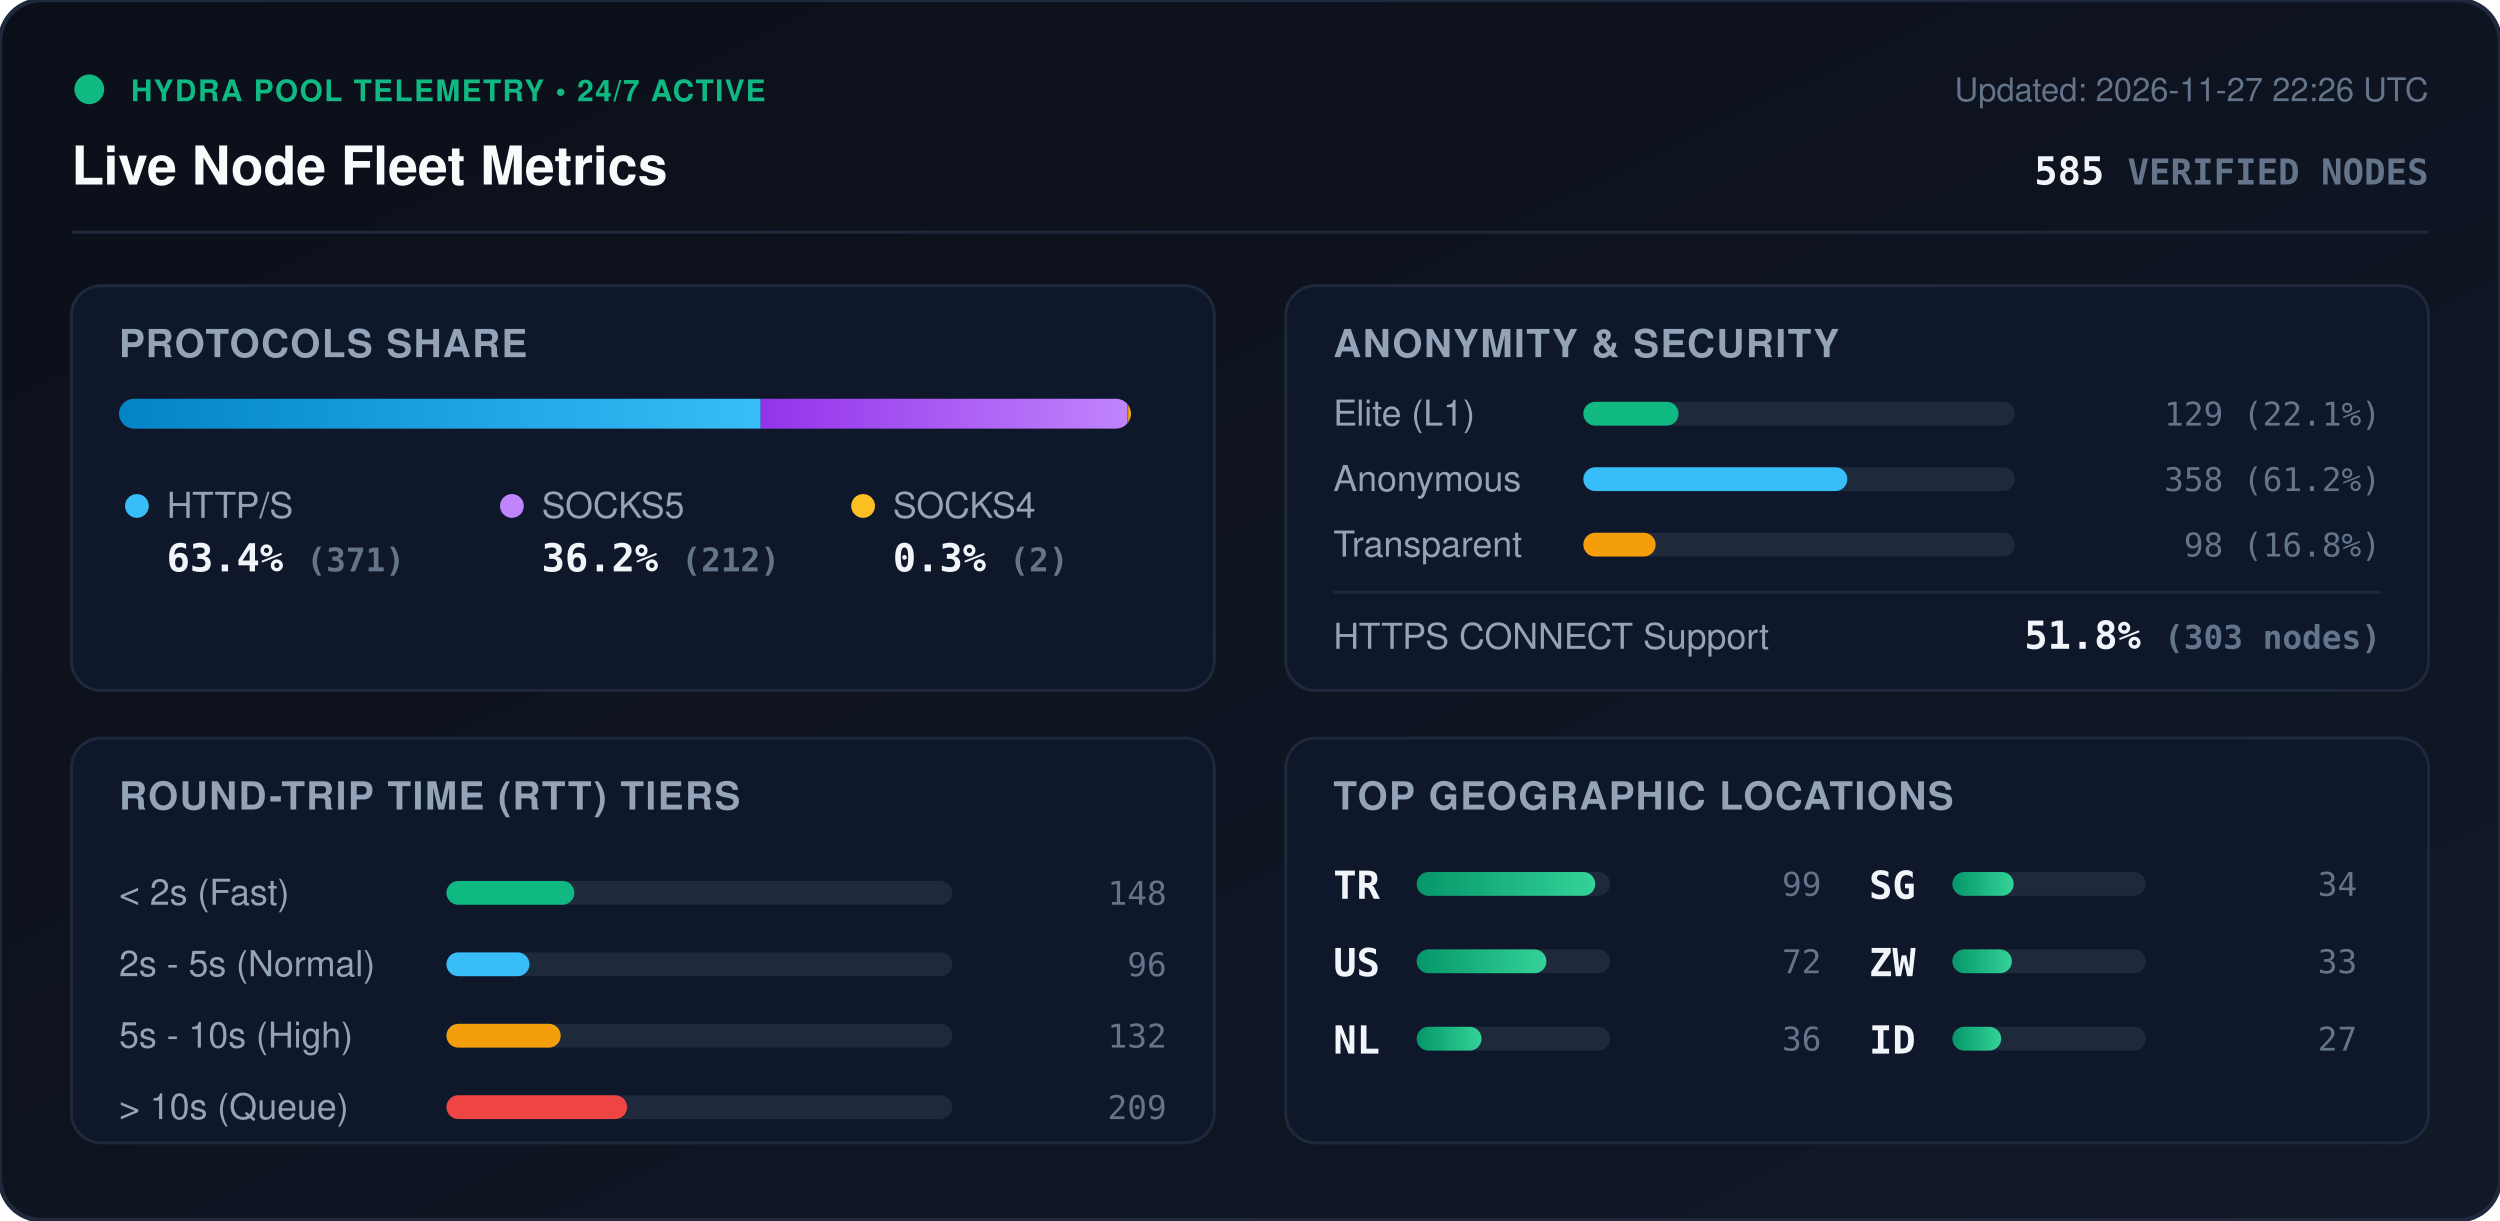
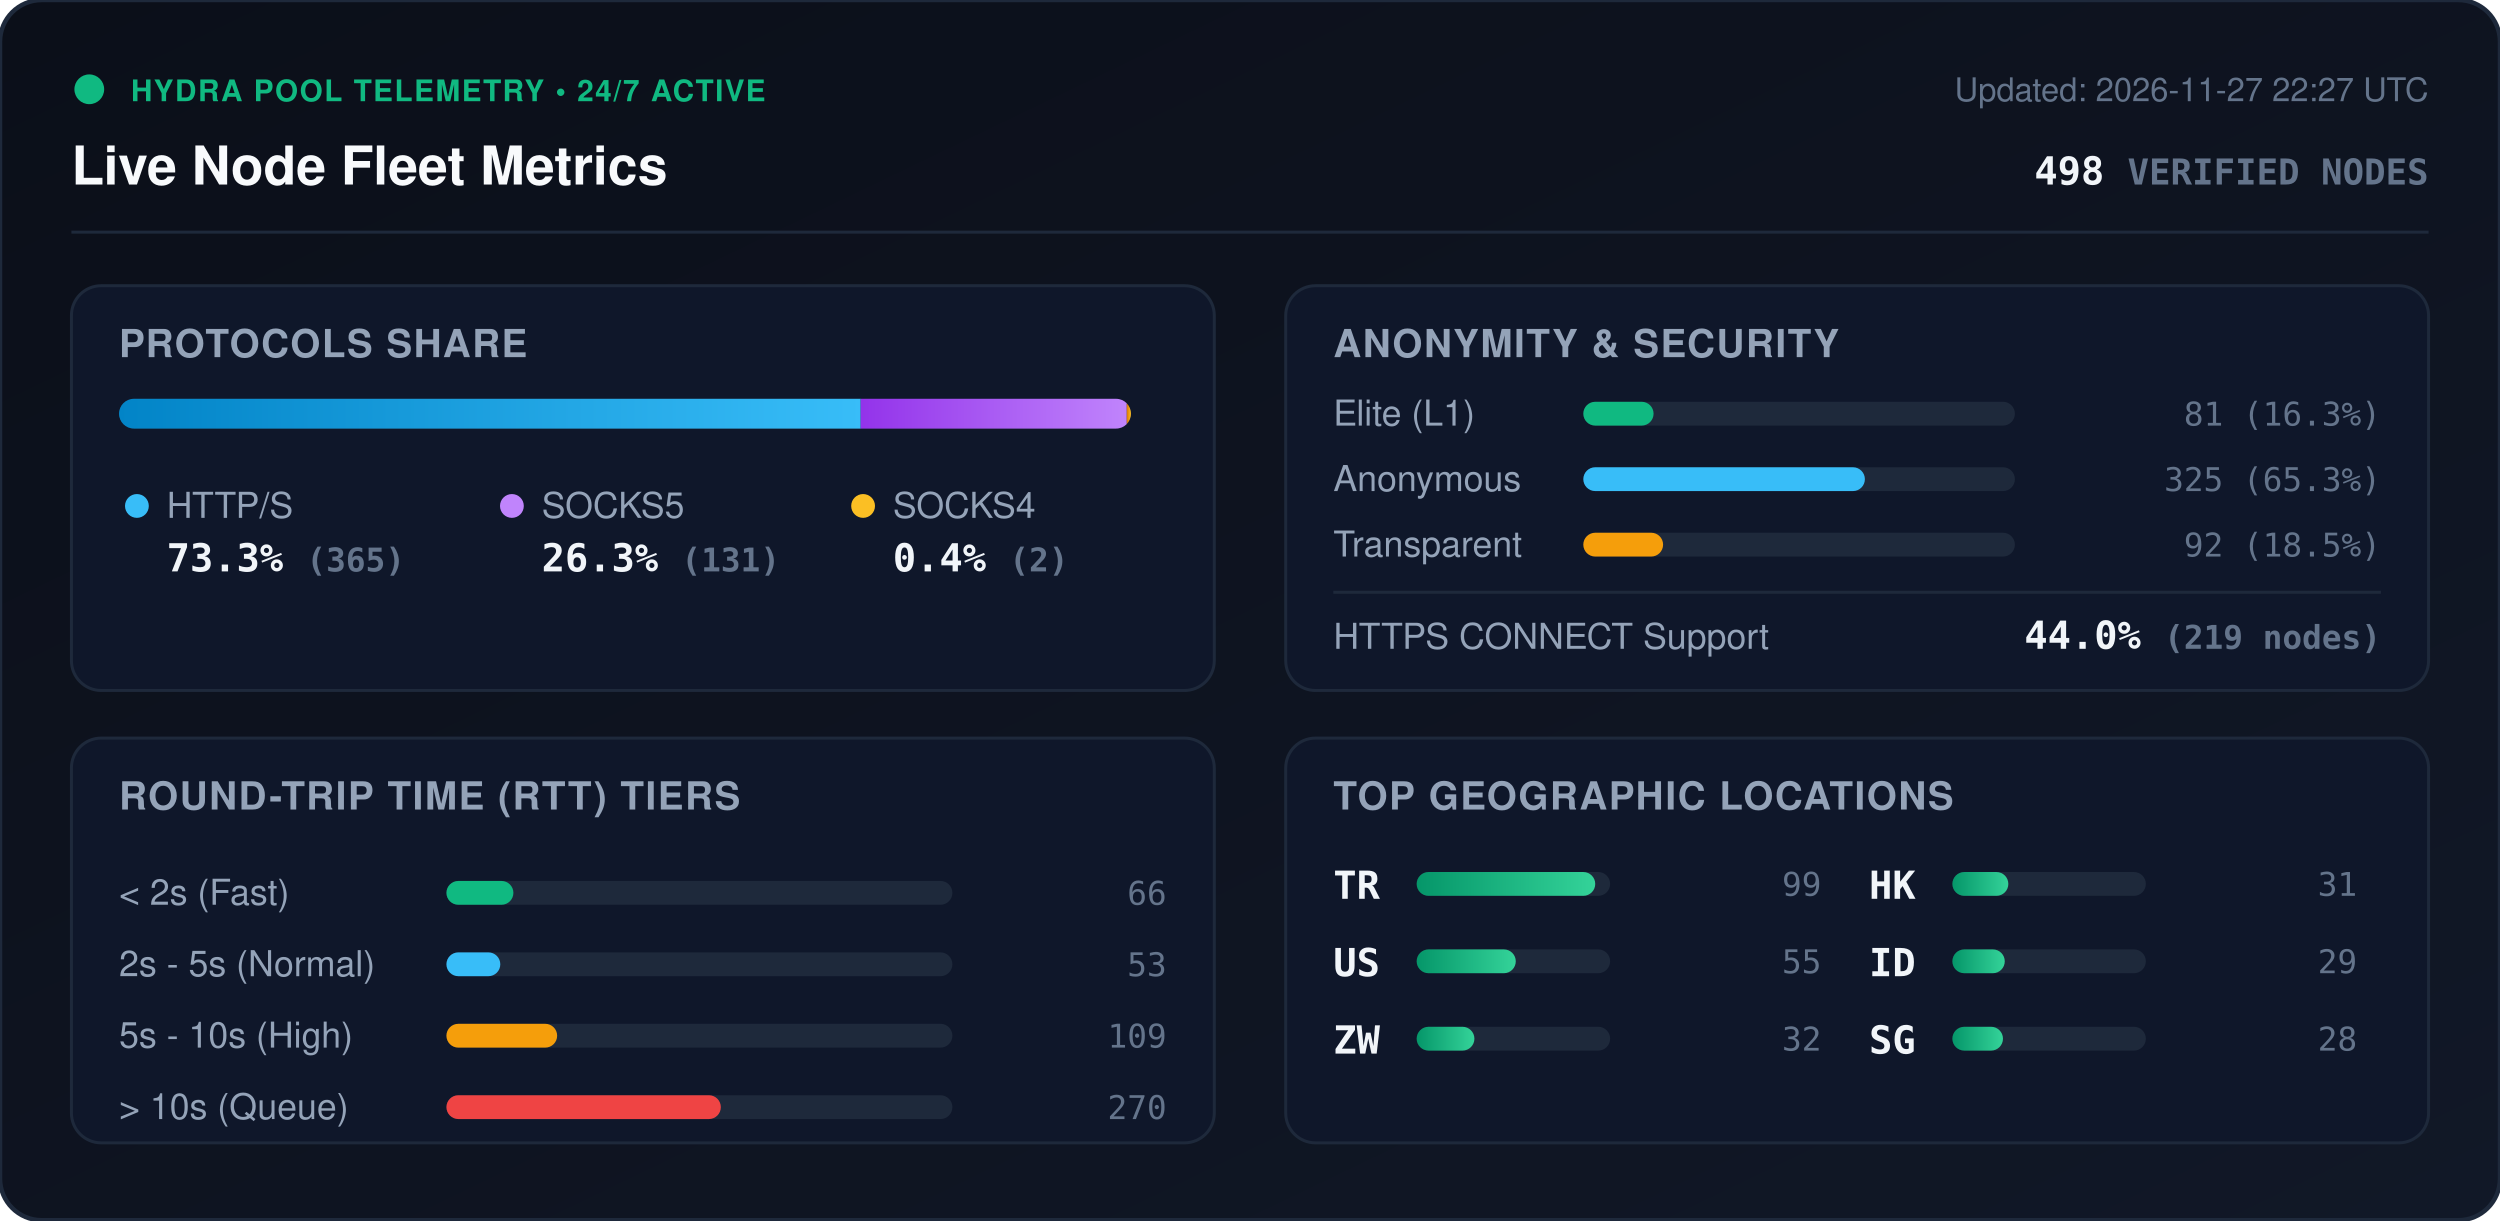
<svg xmlns="http://www.w3.org/2000/svg" viewBox="0 0 840 410" width="840" height="410" style="max-width: 100%; height: auto;">
  <defs>
    <linearGradient id="bg" x1="0%" y1="0%" x2="100%" y2="100%">
      <stop offset="0%" stop-color="#0b0f19" />
      <stop offset="100%" stop-color="#111827" />
    </linearGradient>
    <linearGradient id="bar-http" x1="0%" y1="0%" x2="100%" y2="0%">
      <stop offset="0%" stop-color="#0284c7" />
      <stop offset="100%" stop-color="#38bdf8" />
    </linearGradient>
    <linearGradient id="bar-socks5" x1="0%" y1="0%" x2="100%" y2="0%">
      <stop offset="0%" stop-color="#9333ea" />
      <stop offset="100%" stop-color="#c084fc" />
    </linearGradient>
    <linearGradient id="bar-socks4" x1="0%" y1="0%" x2="100%" y2="0%">
      <stop offset="0%" stop-color="#d97706" />
      <stop offset="100%" stop-color="#fbbf24" />
    </linearGradient>
    <linearGradient id="bar-green" x1="0%" y1="0%" x2="100%" y2="0%">
      <stop offset="0%" stop-color="#059669" />
      <stop offset="100%" stop-color="#34d399" />
    </linearGradient>
    <clipPath id="prog-track-clip">
      <rect width="340.0" height="10" rx="5" />
    </clipPath>
    <style>
      .title { font: 700 18px -apple-system, BlinkMacSystemFont, 'Segoe UI', Helvetica, Arial, sans-serif; fill: #f8fafc; }
      .sub { font: 500 11px -apple-system, BlinkMacSystemFont, 'Segoe UI', Helvetica, Arial, sans-serif; fill: #64748b; }
      .section-hdr { font: 600 13px -apple-system, BlinkMacSystemFont, 'Segoe UI', Helvetica, Arial, sans-serif; fill: #94a3b8; letter-spacing: 0.5px; }
      .metric-val { font: 700 13px -apple-system, BlinkMacSystemFont, 'Segoe UI', Helvetica, Arial, sans-serif; fill: #f1f5f9; }
      .metric-lbl { font: 500 12px -apple-system, BlinkMacSystemFont, 'Segoe UI', Helvetica, Arial, sans-serif; fill: #94a3b8; }
      .badge-txt { font: 700 10px -apple-system, BlinkMacSystemFont, 'Segoe UI', Helvetica, Arial, sans-serif; fill: #10b981; letter-spacing: 0.5px; }
      .mono { font-family: ui-monospace, SFMono-Regular, Menlo, Monaco, Consolas, monospace; }
      .pulse { animation: beacon 2s infinite ease-in-out; }
      @keyframes beacon { 0%, 100% { opacity: 1; } 50% { opacity: 0.35; } }
    </style>
  </defs>
  <rect width="840" height="410" rx="14" fill="url(#bg)" stroke="#1e293b" stroke-width="1.5" />
  <g transform="translate(24, 24)">
    <circle cx="6" cy="6" r="5" fill="#10b981" class="pulse" />
    <text x="20" y="10" class="badge-txt">HYDRA POOL TELEMETRY • 24/7 ACTIVE</text>
    <text x="0" y="38" class="title">Live Node Fleet Metrics</text>
-     <text x="792" y="10" text-anchor="end" class="sub">Updated: 2026-11-27 22:26 UTC</text>
-     <text x="792" y="38" text-anchor="end" class="metric-val mono" fill="#38bdf8">585 <tspan font-size="12" fill="#64748b">VERIFIED NODES</tspan>
+     <text x="792" y="10" text-anchor="end" class="sub">Updated: 2026-11-27 22:27 UTC</text>
+     <text x="792" y="38" text-anchor="end" class="metric-val mono" fill="#38bdf8">498 <tspan font-size="12" fill="#64748b">VERIFIED NODES</tspan>
    </text>
  </g>
  <line x1="24" y1="78" x2="816" y2="78" stroke="#1e293b" stroke-width="1" />
  <g transform="translate(24, 96)">
    <rect width="384" height="136" rx="10" fill="#0f172a" stroke="#1e293b" />
    <text x="16" y="24" class="section-hdr">PROTOCOLS SHARE</text>
    <g transform="translate(16, 38)">
      <rect width="340.0" height="10" rx="5" fill="#1e293b" />
      <g clip-path="url(#prog-track-clip)">
-         <rect x="0" width="215.6" height="10" fill="url(#bar-http)" />
-         <rect x="215.6" width="123.2" height="10" fill="url(#bar-socks5)" />
-         <rect x="338.8" width="1.2" height="10" fill="url(#bar-socks4)" />
+         <rect x="0" width="249.2" height="10" fill="url(#bar-http)" />
+         <rect x="249.2" width="89.4" height="10" fill="url(#bar-socks5)" />
+         <rect x="338.6" width="1.4" height="10" fill="url(#bar-socks4)" />
      </g>
    </g>
    <g transform="translate(16, 68)">
      <circle cx="6" cy="6" r="4" fill="#38bdf8" />
      <text x="16" y="10" class="metric-lbl">HTTP/S</text>
-       <text x="16" y="28" class="metric-val mono">63.4% <tspan font-size="11" fill="#64748b">(371)</tspan>
+       <text x="16" y="28" class="metric-val mono">73.3% <tspan font-size="11" fill="#64748b">(365)</tspan>
      </text>
      <circle cx="132" cy="6" r="4" fill="#c084fc" />
      <text x="142" y="10" class="metric-lbl">SOCKS5</text>
-       <text x="142" y="28" class="metric-val mono">36.2% <tspan font-size="11" fill="#64748b">(212)</tspan>
+       <text x="142" y="28" class="metric-val mono">26.3% <tspan font-size="11" fill="#64748b">(131)</tspan>
      </text>
      <circle cx="250" cy="6" r="4" fill="#fbbf24" />
      <text x="260" y="10" class="metric-lbl">SOCKS4</text>
-       <text x="260" y="28" class="metric-val mono">0.3% <tspan font-size="11" fill="#64748b">(2)</tspan>
+       <text x="260" y="28" class="metric-val mono">0.4% <tspan font-size="11" fill="#64748b">(2)</tspan>
      </text>
    </g>
  </g>
  <g transform="translate(432, 96)">
    <rect width="384" height="136" rx="10" fill="#0f172a" stroke="#1e293b" />
    <text x="16" y="24" class="section-hdr">ANONYMITY &amp; SECURITY</text>
    <text x="16" y="47" class="metric-lbl">Elite (L1)</text>
    <rect x="100" y="39" width="145.0" height="8" rx="4" fill="#1e293b" />
-     <rect x="100" y="39" width="32.0" height="8" rx="4" fill="#10b981" />
-     <text x="368" y="47" text-anchor="end" class="mono sub" fill="#e2e8f0">129 (22.1%)</text>
+     <rect x="100" y="39" width="23.6" height="8" rx="4" fill="#10b981" />
+     <text x="368" y="47" text-anchor="end" class="mono sub" fill="#e2e8f0">81 (16.3%)</text>
    <text x="16" y="69" class="metric-lbl">Anonymous</text>
    <rect x="100" y="61" width="145.0" height="8" rx="4" fill="#1e293b" />
-     <rect x="100" y="61" width="88.7" height="8" rx="4" fill="#38bdf8" />
-     <text x="368" y="69" text-anchor="end" class="mono sub" fill="#e2e8f0">358 (61.2%)</text>
+     <rect x="100" y="61" width="94.6" height="8" rx="4" fill="#38bdf8" />
+     <text x="368" y="69" text-anchor="end" class="mono sub" fill="#e2e8f0">325 (65.3%)</text>
    <text x="16" y="91" class="metric-lbl">Transparent</text>
    <rect x="100" y="83" width="145.0" height="8" rx="4" fill="#1e293b" />
-     <rect x="100" y="83" width="24.3" height="8" rx="4" fill="#f59e0b" />
-     <text x="368" y="91" text-anchor="end" class="mono sub" fill="#e2e8f0">98 (16.8%)</text>
+     <rect x="100" y="83" width="26.8" height="8" rx="4" fill="#f59e0b" />
+     <text x="368" y="91" text-anchor="end" class="mono sub" fill="#e2e8f0">92 (18.5%)</text>
    <line x1="16" y1="103" x2="368" y2="103" stroke="#1e293b" stroke-width="1" />
    <text x="16" y="122" class="metric-lbl">HTTPS CONNECT Support</text>
-     <text x="368" y="122" text-anchor="end" class="metric-val mono" fill="#34d399">51.8% <tspan font-size="11" fill="#64748b">(303 nodes)</tspan>
+     <text x="368" y="122" text-anchor="end" class="metric-val mono" fill="#34d399">44.0% <tspan font-size="11" fill="#64748b">(219 nodes)</tspan>
    </text>
  </g>
  <g transform="translate(24, 248)">
    <rect width="384" height="136" rx="10" fill="#0f172a" stroke="#1e293b" />
    <text x="16" y="24" class="section-hdr">ROUND-TRIP TIME (RTT) TIERS</text>
    <g transform="translate(16, 42)">
      <text x="0" y="14" class="metric-lbl">&lt; 2s (Fast)</text>
      <rect x="110" y="6" width="170" height="8" rx="4" fill="#1e293b" />
-       <rect x="110" y="6" width="43.0" height="8" rx="4" fill="#10b981" />
-       <text x="352" y="14" text-anchor="end" class="mono sub">148</text>
+       <rect x="110" y="6" width="22.5" height="8" rx="4" fill="#10b981" />
+       <text x="352" y="14" text-anchor="end" class="mono sub">66</text>
      <text x="0" y="38" class="metric-lbl">2s - 5s (Normal)</text>
      <rect x="110" y="30" width="170" height="8" rx="4" fill="#1e293b" />
-       <rect x="110" y="30" width="27.9" height="8" rx="4" fill="#38bdf8" />
-       <text x="352" y="38" text-anchor="end" class="mono sub">96</text>
+       <rect x="110" y="30" width="18.1" height="8" rx="4" fill="#38bdf8" />
+       <text x="352" y="38" text-anchor="end" class="mono sub">53</text>
      <text x="0" y="62" class="metric-lbl">5s - 10s (High)</text>
      <rect x="110" y="54" width="170" height="8" rx="4" fill="#1e293b" />
-       <rect x="110" y="54" width="38.4" height="8" rx="4" fill="#f59e0b" />
-       <text x="352" y="62" text-anchor="end" class="mono sub">132</text>
+       <rect x="110" y="54" width="37.2" height="8" rx="4" fill="#f59e0b" />
+       <text x="352" y="62" text-anchor="end" class="mono sub">109</text>
      <text x="0" y="86" class="metric-lbl">&gt; 10s (Queue)</text>
      <rect x="110" y="78" width="170" height="8" rx="4" fill="#1e293b" />
-       <rect x="110" y="78" width="60.7" height="8" rx="4" fill="#ef4444" />
-       <text x="352" y="86" text-anchor="end" class="mono sub">209</text>
+       <rect x="110" y="78" width="92.2" height="8" rx="4" fill="#ef4444" />
+       <text x="352" y="86" text-anchor="end" class="mono sub">270</text>
    </g>
  </g>
  <g transform="translate(432, 248)">
    <rect width="384" height="136" rx="10" fill="#0f172a" stroke="#1e293b" />
    <text x="16" y="24" class="section-hdr">TOP GEOGRAPHIC LOCATIONS</text>
    <g transform="translate(16, 42)">
      <g transform="translate(0, 0)">
        <text x="0" y="12" class="mono metric-val" font-size="12">TR</text>
        <rect x="28" y="3" width="65" height="8" rx="4" fill="#1e293b" />
        <rect x="28" y="3" width="60.0" height="8" rx="4" fill="url(#bar-green)" />
        <text x="164" y="11" text-anchor="end" class="mono sub">99</text>
      </g>
      <g transform="translate(0, 26)">
        <text x="0" y="12" class="mono metric-val" font-size="12">US</text>
        <rect x="28" y="3" width="65" height="8" rx="4" fill="#1e293b" />
-         <rect x="28" y="3" width="43.6" height="8" rx="4" fill="url(#bar-green)" />
-         <text x="164" y="11" text-anchor="end" class="mono sub">72</text>
+         <rect x="28" y="3" width="33.3" height="8" rx="4" fill="url(#bar-green)" />
+         <text x="164" y="11" text-anchor="end" class="mono sub">55</text>
      </g>
      <g transform="translate(0, 52)">
-         <text x="0" y="12" class="mono metric-val" font-size="12">NL</text>
+         <text x="0" y="12" class="mono metric-val" font-size="12">ZW</text>
        <rect x="28" y="3" width="65" height="8" rx="4" fill="#1e293b" />
-         <rect x="28" y="3" width="21.8" height="8" rx="4" fill="url(#bar-green)" />
-         <text x="164" y="11" text-anchor="end" class="mono sub">36</text>
+         <rect x="28" y="3" width="19.4" height="8" rx="4" fill="url(#bar-green)" />
+         <text x="164" y="11" text-anchor="end" class="mono sub">32</text>
      </g>
      <g transform="translate(180, 0)">
+         <text x="0" y="12" class="mono metric-val" font-size="12">HK</text>
+         <rect x="28" y="3" width="65" height="8" rx="4" fill="#1e293b" />
+         <rect x="28" y="3" width="18.8" height="8" rx="4" fill="url(#bar-green)" />
+         <text x="164" y="11" text-anchor="end" class="mono sub">31</text>
+       </g>
+       <g transform="translate(180, 26)">
+         <text x="0" y="12" class="mono metric-val" font-size="12">ID</text>
+         <rect x="28" y="3" width="65" height="8" rx="4" fill="#1e293b" />
+         <rect x="28" y="3" width="17.6" height="8" rx="4" fill="url(#bar-green)" />
+         <text x="164" y="11" text-anchor="end" class="mono sub">29</text>
+       </g>
+       <g transform="translate(180, 52)">
        <text x="0" y="12" class="mono metric-val" font-size="12">SG</text>
        <rect x="28" y="3" width="65" height="8" rx="4" fill="#1e293b" />
-         <rect x="28" y="3" width="20.6" height="8" rx="4" fill="url(#bar-green)" />
-         <text x="164" y="11" text-anchor="end" class="mono sub">34</text>
-       </g>
-       <g transform="translate(180, 26)">
-         <text x="0" y="12" class="mono metric-val" font-size="12">ZW</text>
-         <rect x="28" y="3" width="65" height="8" rx="4" fill="#1e293b" />
-         <rect x="28" y="3" width="20.0" height="8" rx="4" fill="url(#bar-green)" />
-         <text x="164" y="11" text-anchor="end" class="mono sub">33</text>
-       </g>
-       <g transform="translate(180, 52)">
-         <text x="0" y="12" class="mono metric-val" font-size="12">ID</text>
-         <rect x="28" y="3" width="65" height="8" rx="4" fill="#1e293b" />
-         <rect x="28" y="3" width="16.4" height="8" rx="4" fill="url(#bar-green)" />
-         <text x="164" y="11" text-anchor="end" class="mono sub">27</text>
+         <rect x="28" y="3" width="17.0" height="8" rx="4" fill="url(#bar-green)" />
+         <text x="164" y="11" text-anchor="end" class="mono sub">28</text>
      </g>
    </g>
  </g>
</svg>
